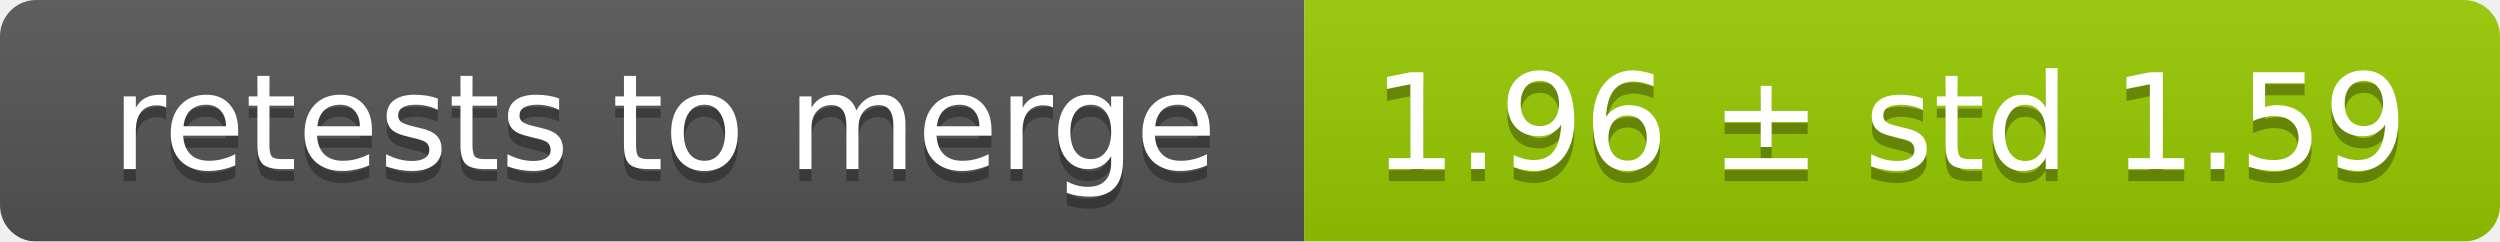
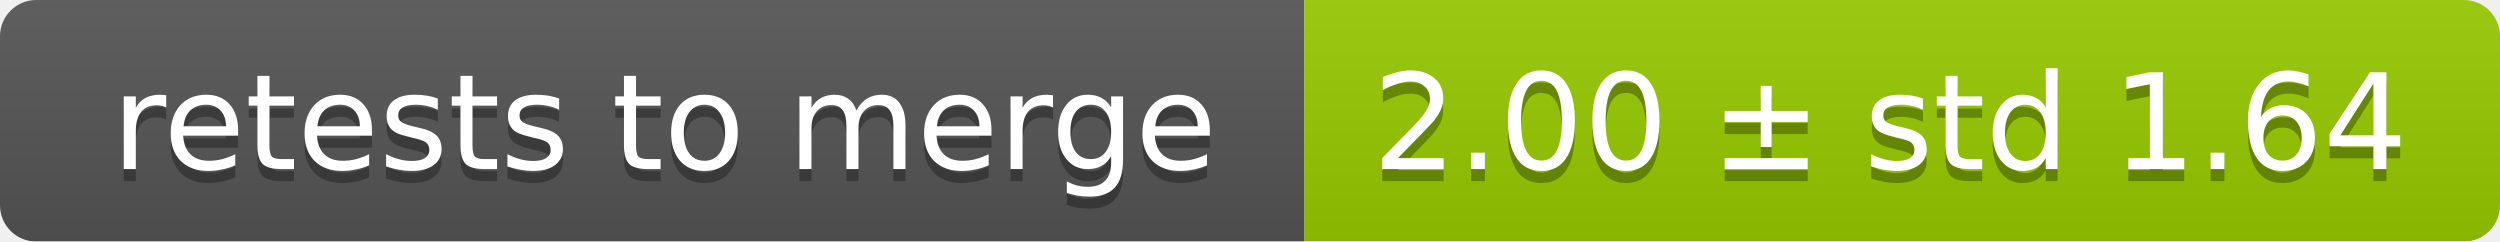
<svg xmlns="http://www.w3.org/2000/svg" width="207" height="20">
  <linearGradient id="smooth" x2="0" y2="100%">
    <stop offset="0" stop-color="#bbb" stop-opacity=".1" />
    <stop offset="1" stop-opacity=".1" />
  </linearGradient>
  <mask id="round">
    <rect width="207" height="20" rx="3" fill="#fff" />
  </mask>
  <g mask="url(#round)">
    <rect width="108" height="20" fill="#555" />
    <rect x="108" width="99" height="20" fill="#97ca00" />
    <rect width="207" height="20" fill="url(#smooth)" />
  </g>
  <g fill="#fff" text-anchor="middle" font-family="DejaVu Sans,Verdana,Geneva,sans-serif" font-size="11">
    <text x="55" y="15" fill="#010101" fill-opacity=".3">retests to merge</text>
    <text x="55" y="14">retests to merge</text>
-     <text x="156.5" y="15" fill="#010101" fill-opacity=".3">1.96 ± std 1.59</text>
-     <text x="156.5" y="14">1.96 ± std 1.59</text>
+     <text x="156.5" y="15" fill="#010101" fill-opacity=".3">2.00 ± std 1.64</text>
+     <text x="156.5" y="14">2.00 ± std 1.64</text>
  </g>
</svg>
